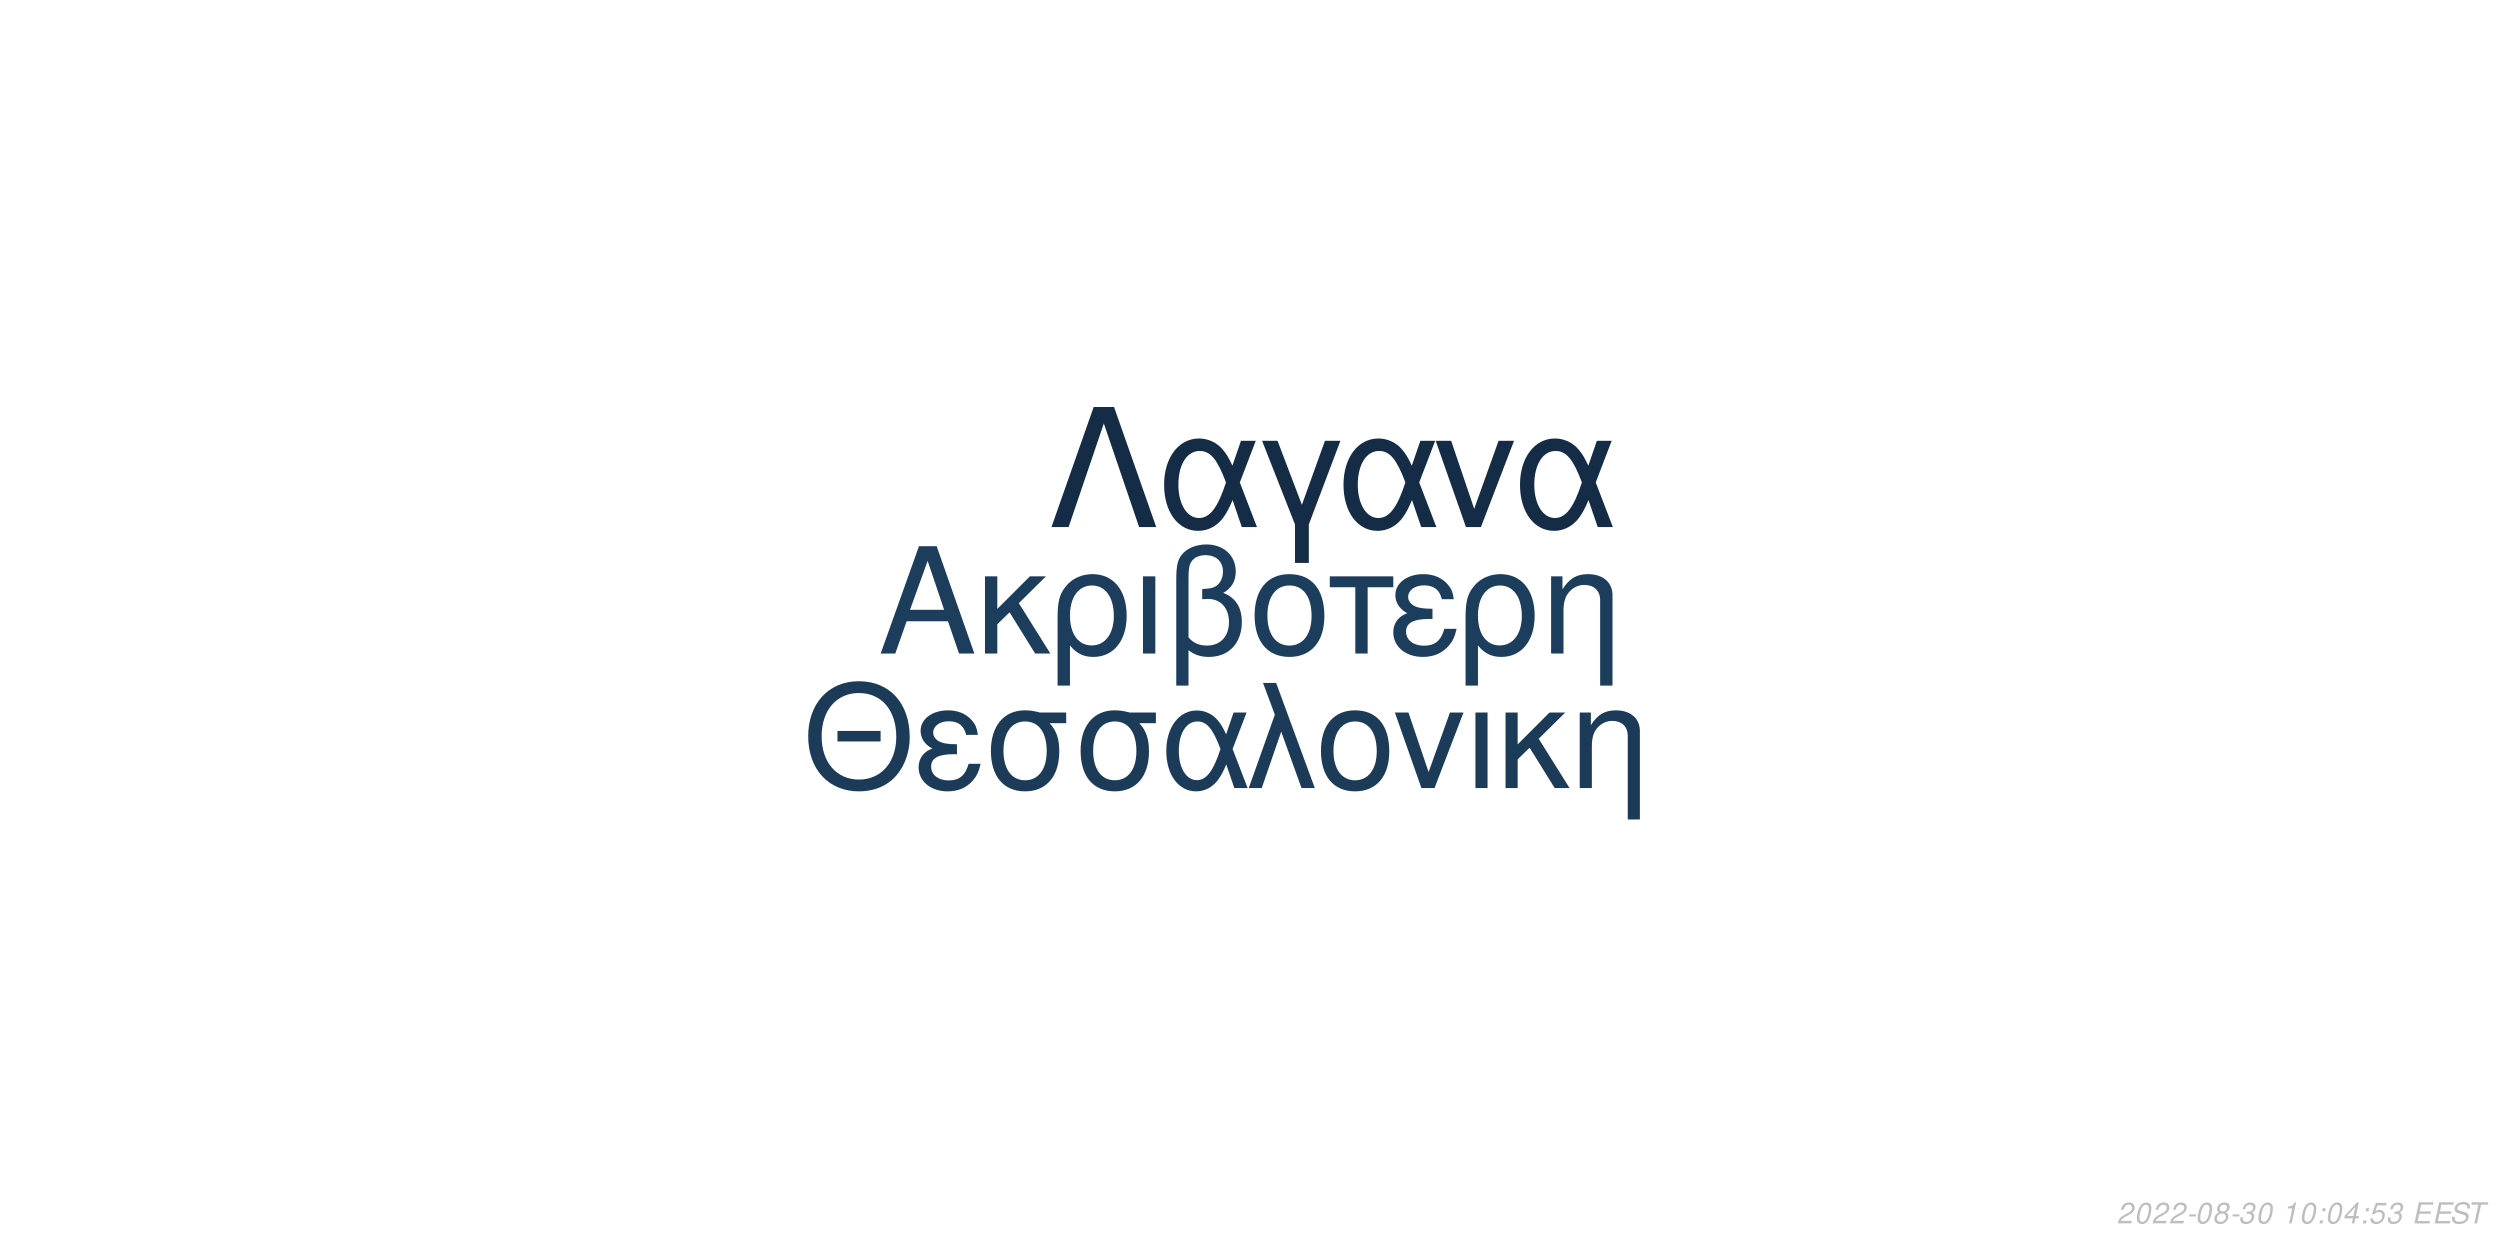
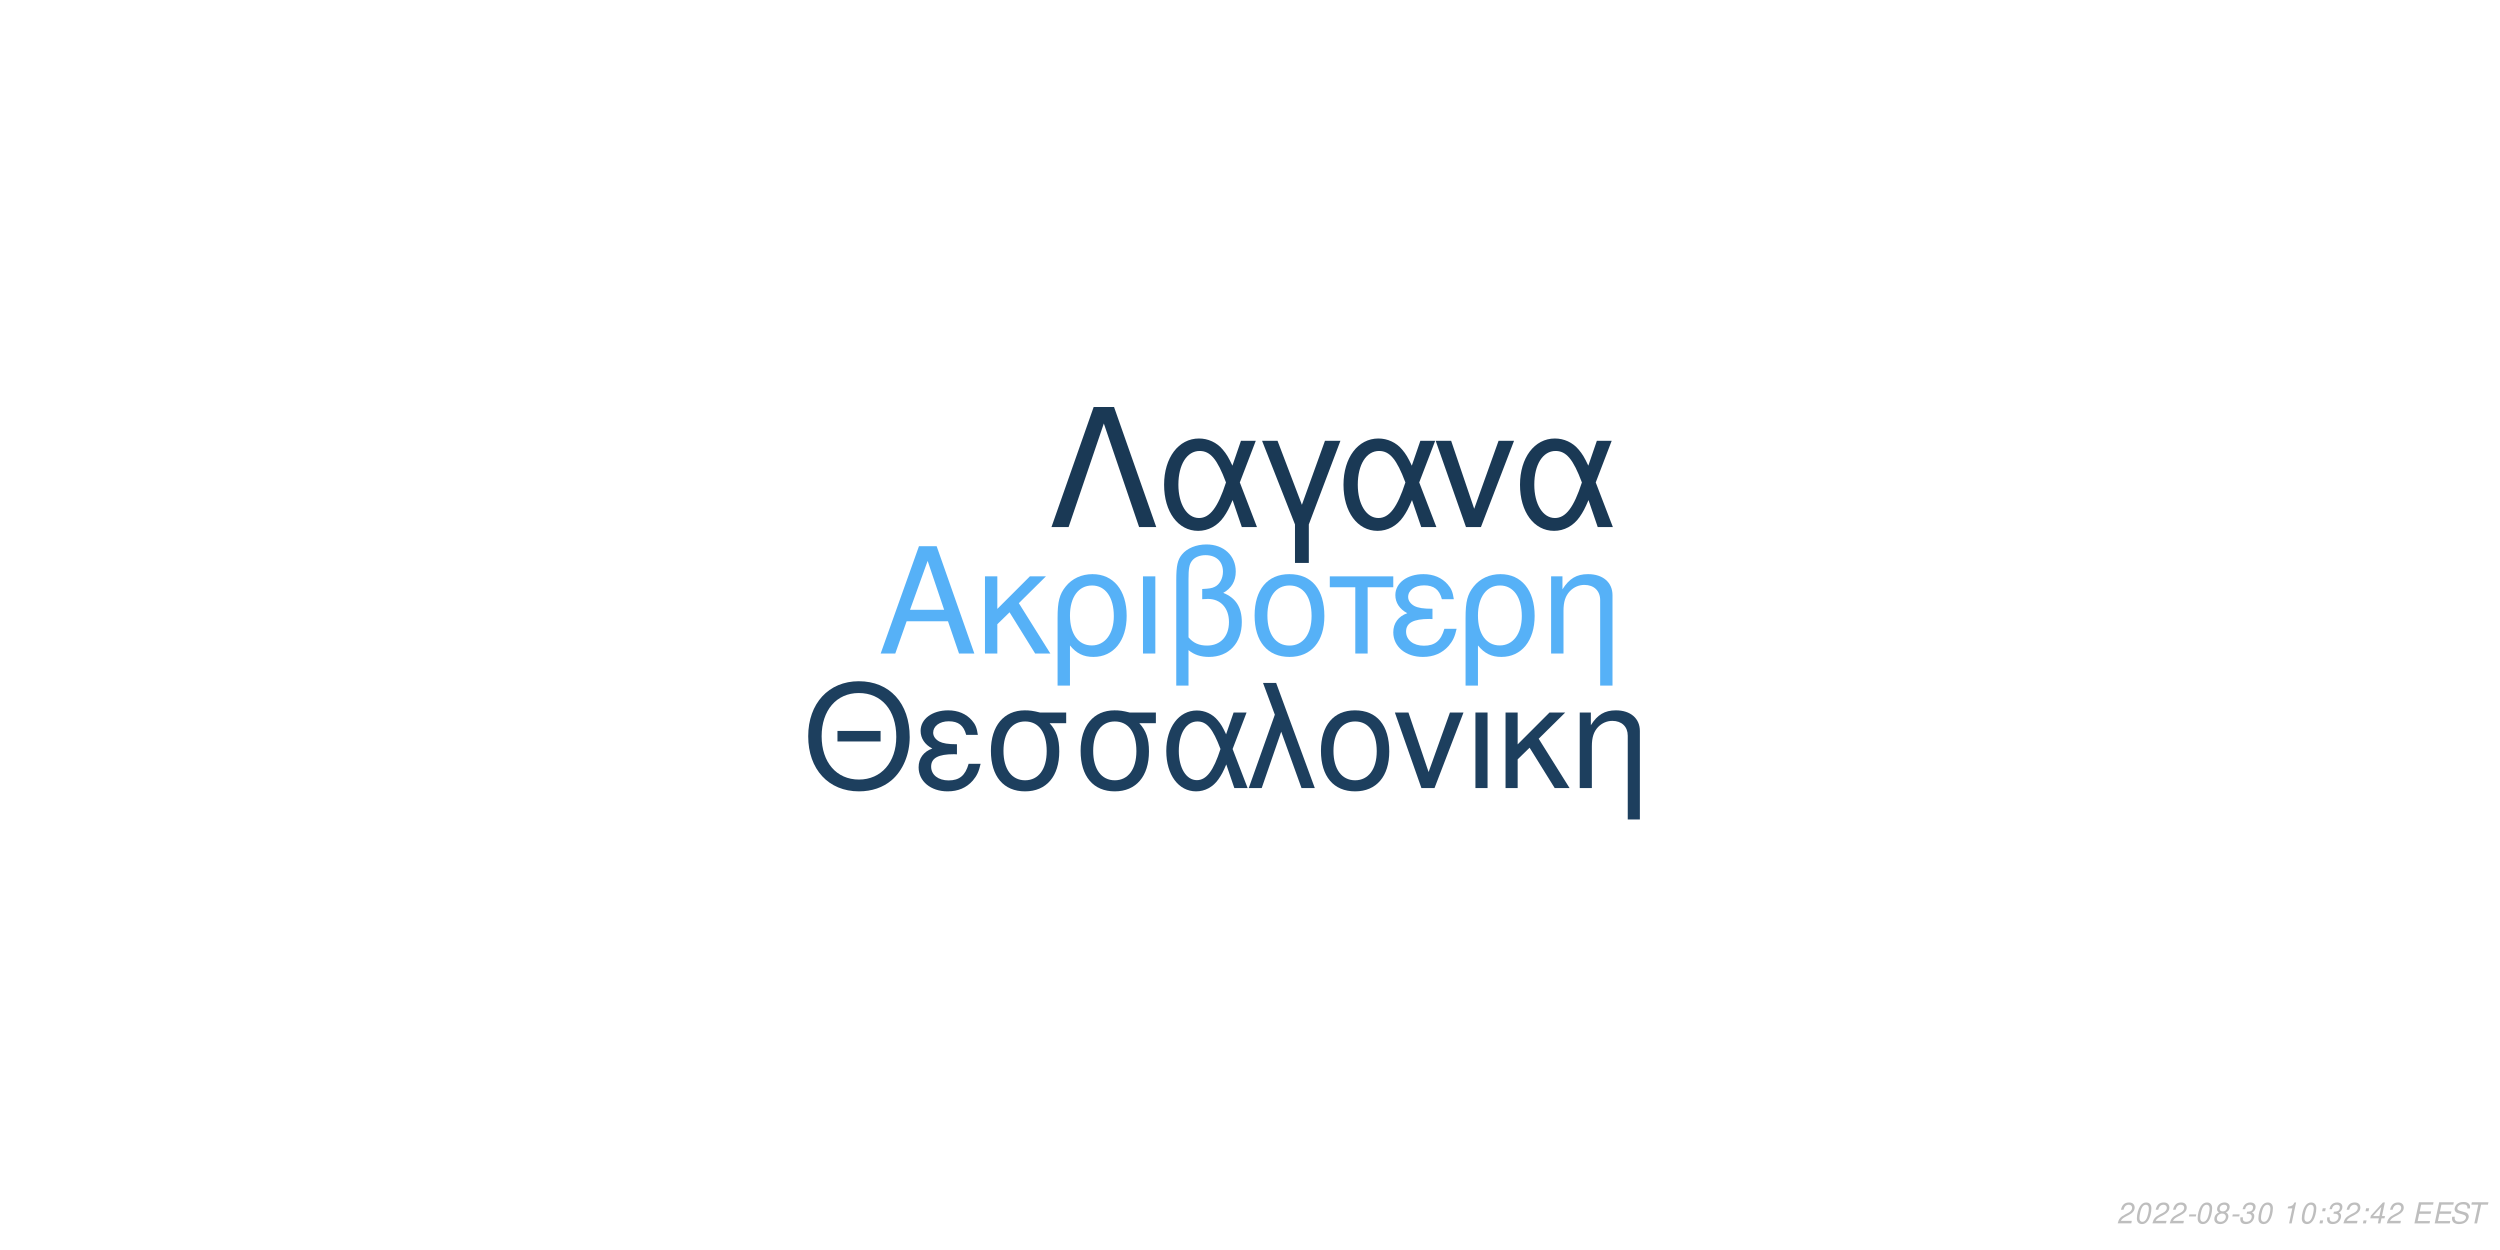
<svg xmlns="http://www.w3.org/2000/svg" xmlns:xlink="http://www.w3.org/1999/xlink" width="864pt" height="432pt" viewBox="0 0 864 432" version="1.1">
  <defs>
    <g>
      <symbol overflow="visible" id="glyph0-0">
        <path style="stroke:none;" d="" />
      </symbol>
      <symbol overflow="visible" id="glyph0-1">
        <path style="stroke:none;" d="M 24.125 -11.141 L 27.938 0 L 33.234 0 L 20.203 -37.094 L 14.094 -37.094 L 0.859 0 L 5.906 0 L 9.828 -11.141 Z M 22.797 -15.109 L 11 -15.109 L 17.094 -32.016 Z M 22.797 -15.109 " />
      </symbol>
      <symbol overflow="visible" id="glyph0-2">
        <path style="stroke:none;" d="M 7.172 -15.422 L 7.172 -26.672 L 2.906 -26.672 L 2.906 0 L 7.172 0 L 7.172 -10.125 L 11.406 -14.25 L 20.25 0 L 25.5 0 L 14.609 -17.406 L 23.969 -26.672 L 18.422 -26.672 Z M 7.172 -15.422 " />
      </symbol>
      <symbol overflow="visible" id="glyph0-3">
        <path style="stroke:none;" d="M 3 11.094 L 7.281 11.094 L 7.281 -2.797 C 9.516 -0.047 11.953 1.172 15.375 1.172 C 22.344 1.172 26.875 -4.422 26.875 -13.031 C 26.875 -21.891 22.297 -27.438 15.062 -27.438 C 11.297 -27.438 7.984 -25.906 5.797 -23.156 C 3.672 -20.516 3 -17.969 3 -12.359 Z M 14.906 -23.516 C 19.547 -23.516 22.438 -19.438 22.438 -12.922 C 22.438 -6.812 19.391 -2.797 14.812 -2.797 C 10.172 -2.797 7.281 -6.766 7.281 -13.125 C 7.281 -19.484 10.234 -23.516 14.906 -23.516 Z M 14.906 -23.516 " />
      </symbol>
      <symbol overflow="visible" id="glyph0-4">
        <path style="stroke:none;" d="M 3.516 0 L 7.781 0 L 7.781 -26.672 L 3.516 -26.672 Z M 3.516 0 " />
      </symbol>
      <symbol overflow="visible" id="glyph0-5">
        <path style="stroke:none;" d="M 4.016 11.094 L 8.25 11.094 L 8.25 -1.172 C 10.172 0.406 12.422 1.172 15.312 1.172 C 22.188 1.172 26.672 -3.609 26.672 -10.891 C 26.672 -15.984 24.578 -19.234 20.25 -20.969 C 23.109 -22.547 24.578 -25.031 24.578 -28.344 C 24.578 -33.844 20.406 -37.703 14.453 -37.703 C 10.938 -37.703 7.734 -36.391 6 -34.25 C 4.484 -32.422 4.016 -30.328 4.016 -25.391 Z M 8.25 -25.656 C 8.25 -29.359 8.5 -30.844 9.469 -32.062 C 10.375 -33.281 12.156 -34 14.094 -34 C 17.812 -34 20.156 -31.812 20.156 -28.297 C 20.156 -25.953 18.984 -23.812 17.297 -23.047 C 16.281 -22.547 15.469 -22.438 12.984 -22.297 L 12.984 -18.781 C 13.734 -18.828 14.344 -18.875 14.969 -18.875 C 19.344 -18.875 22.234 -15.719 22.234 -10.891 C 22.234 -5.906 19.281 -2.75 14.656 -2.75 C 11.953 -2.75 9.922 -3.609 8.25 -5.594 Z M 8.25 -25.656 " />
      </symbol>
      <symbol overflow="visible" id="glyph0-6">
        <path style="stroke:none;" d="M 14.094 -27.438 C 6.562 -27.438 2.094 -22.094 2.094 -13.125 C 2.094 -4.125 6.562 1.172 14.141 1.172 C 21.672 1.172 26.203 -4.172 26.203 -12.922 C 26.203 -22.188 21.828 -27.438 14.094 -27.438 Z M 14.141 -23.516 C 18.938 -23.516 21.781 -19.594 21.781 -12.984 C 21.781 -6.672 18.828 -2.75 14.141 -2.75 C 9.422 -2.75 6.516 -6.672 6.516 -13.125 C 6.516 -19.594 9.422 -23.516 14.141 -23.516 Z M 14.141 -23.516 " />
      </symbol>
      <symbol overflow="visible" id="glyph0-7">
        <path style="stroke:none;" d="M 7.891 0 L 12.156 0 L 12.156 -22.906 L 21.016 -22.906 L 21.016 -26.672 L -0.922 -26.672 L -0.922 -22.906 L 7.891 -22.906 Z M 7.891 0 " />
      </symbol>
      <symbol overflow="visible" id="glyph0-8">
        <path style="stroke:none;" d="M 14.562 -15.469 C 11.344 -15.469 9.562 -15.781 8.297 -16.438 C 6.922 -17.203 6.156 -18.328 6.156 -19.547 C 6.156 -21.891 8.453 -23.562 11.656 -23.562 C 15.062 -23.562 16.953 -22.094 17.812 -18.781 L 21.938 -18.781 C 21.578 -21.266 21.062 -22.5 19.797 -23.922 C 17.812 -26.203 14.906 -27.438 11.453 -27.438 C 5.797 -27.438 1.734 -24.375 1.734 -20.203 C 1.734 -17.609 3.156 -15.375 5.859 -13.938 C 2.797 -12.875 1.016 -10.484 1.016 -7.328 C 1.016 -2.391 5.297 1.172 11.25 1.172 C 14.969 1.172 17.906 -0.109 20.156 -2.641 C 21.578 -4.328 22.297 -5.797 22.906 -8.547 L 18.672 -8.547 C 17.5 -4.422 15.422 -2.703 11.609 -2.703 C 7.938 -2.703 5.438 -4.688 5.438 -7.578 C 5.438 -10.578 7.938 -11.953 13.484 -11.953 C 13.641 -11.953 14.094 -11.953 14.562 -11.906 Z M 14.562 -15.469 " />
      </symbol>
      <symbol overflow="visible" id="glyph0-9">
        <path style="stroke:none;" d="M 3.562 -26.672 L 3.562 0 L 7.844 0 L 7.844 -14.703 C 7.844 -17.906 8.5 -19.891 10.031 -21.531 C 11.406 -22.953 13.188 -23.719 15.062 -23.719 C 18.375 -23.719 20.516 -21.672 20.516 -18.469 L 20.516 11.094 L 24.781 11.094 L 24.781 -20.156 C 24.781 -24.578 21.469 -27.438 16.328 -27.438 C 12.359 -27.438 9.828 -25.906 7.484 -22.188 L 7.484 -26.672 Z M 3.562 -26.672 " />
      </symbol>
      <symbol overflow="visible" id="glyph1-0">
        <path style="stroke:none;" d="" />
      </symbol>
      <symbol overflow="visible" id="glyph1-1">
        <path style="stroke:none;" d="M 26.859 -19.734 L 11.953 -19.734 L 11.953 -16.094 L 26.859 -16.094 Z M 19.328 -36.922 C 8.922 -36.922 1.844 -29.25 1.844 -17.891 C 1.844 -6.484 8.875 1.141 19.391 1.141 C 23.812 1.141 27.703 -0.203 30.641 -2.688 C 34.578 -6.031 36.922 -11.656 36.922 -17.594 C 36.922 -29.297 30 -36.922 19.328 -36.922 Z M 19.328 -32.844 C 27.203 -32.844 32.281 -26.906 32.281 -17.688 C 32.281 -8.922 27.062 -2.938 19.391 -2.938 C 11.609 -2.938 6.484 -8.922 6.484 -17.891 C 6.484 -26.859 11.609 -32.844 19.328 -32.844 Z M 19.328 -32.844 " />
      </symbol>
      <symbol overflow="visible" id="glyph1-2">
        <path style="stroke:none;" d="M 14.25 -15.141 C 11.109 -15.141 9.375 -15.453 8.125 -16.094 C 6.781 -16.844 6.031 -17.938 6.031 -19.141 C 6.031 -21.422 8.266 -23.078 11.406 -23.078 C 14.75 -23.078 16.594 -21.625 17.438 -18.391 L 21.469 -18.391 C 21.125 -20.828 20.625 -22.031 19.391 -23.422 C 17.438 -25.656 14.594 -26.859 11.219 -26.859 C 5.688 -26.859 1.688 -23.875 1.688 -19.781 C 1.688 -17.234 3.094 -15.047 5.734 -13.656 C 2.734 -12.609 1 -10.266 1 -7.172 C 1 -2.344 5.188 1.141 11.016 1.141 C 14.656 1.141 17.547 -0.094 19.734 -2.594 C 21.125 -4.234 21.828 -5.688 22.422 -8.375 L 18.281 -8.375 C 17.141 -4.328 15.094 -2.641 11.359 -2.641 C 7.766 -2.641 5.328 -4.578 5.328 -7.422 C 5.328 -10.359 7.766 -11.703 13.203 -11.703 C 13.359 -11.703 13.797 -11.703 14.25 -11.656 Z M 14.25 -15.141 " />
      </symbol>
      <symbol overflow="visible" id="glyph1-3">
        <path style="stroke:none;" d="M 29 -26.109 L 19.938 -26.109 C 17.594 -26.703 16.438 -26.859 14.703 -26.859 C 7.469 -26.859 2.984 -21.469 2.984 -12.859 C 2.984 -4.031 7.375 1.141 14.797 1.141 C 22.172 1.141 26.609 -4.078 26.609 -12.656 C 26.609 -17.047 25.656 -19.828 23.266 -22.422 L 29 -22.422 Z M 14.797 -23.016 C 19.531 -23.016 22.266 -19.234 22.266 -12.75 C 22.266 -6.531 19.438 -2.688 14.797 -2.688 C 10.172 -2.688 7.328 -6.531 7.328 -12.859 C 7.328 -19.188 10.172 -23.016 14.797 -23.016 Z M 14.797 -23.016 " />
      </symbol>
      <symbol overflow="visible" id="glyph1-4">
        <path style="stroke:none;" d="M 29.344 -26.109 L 24.859 -26.109 L 22.266 -18.578 C 21.125 -21.031 20.484 -22.125 19.328 -23.469 C 17.547 -25.609 14.906 -26.812 12.156 -26.812 C 5.984 -26.812 1.594 -20.984 1.594 -12.812 C 1.594 -4.578 5.828 1.141 11.906 1.141 C 14.953 1.141 17.734 -0.344 19.625 -3.047 C 20.672 -4.531 21.281 -5.688 22.328 -8.172 L 25.109 0 L 29.703 0 L 24.516 -13.5 Z M 20.328 -13.5 C 17.891 -5.922 15.453 -2.734 12.156 -2.734 C 8.516 -2.734 5.922 -6.922 5.922 -12.812 C 5.922 -18.938 8.516 -23.016 12.359 -23.016 C 15.594 -23.016 17.688 -20.531 20.328 -13.5 Z M 20.328 -13.5 " />
      </symbol>
      <symbol overflow="visible" id="glyph1-5">
        <path style="stroke:none;" d="M 1.094 0 L 5.578 0 L 12.312 -19.484 L 19.328 0 L 23.922 0 L 10.562 -36.328 L 6.031 -36.328 L 10.109 -25.359 Z M 1.094 0 " />
      </symbol>
      <symbol overflow="visible" id="glyph1-6">
        <path style="stroke:none;" d="M 13.797 -26.859 C 6.422 -26.859 2.047 -21.625 2.047 -12.859 C 2.047 -4.031 6.422 1.141 13.859 1.141 C 21.234 1.141 25.656 -4.078 25.656 -12.656 C 25.656 -21.719 21.375 -26.859 13.797 -26.859 Z M 13.859 -23.016 C 18.531 -23.016 21.328 -19.188 21.328 -12.703 C 21.328 -6.531 18.438 -2.688 13.859 -2.688 C 9.219 -2.688 6.375 -6.531 6.375 -12.859 C 6.375 -19.188 9.219 -23.016 13.859 -23.016 Z M 13.859 -23.016 " />
      </symbol>
      <symbol overflow="visible" id="glyph1-7">
        <path style="stroke:none;" d="M 14.297 0 L 24.312 -26.109 L 19.625 -26.109 L 12.25 -5.531 L 5.281 -26.109 L 0.594 -26.109 L 9.766 0 Z M 14.297 0 " />
      </symbol>
      <symbol overflow="visible" id="glyph1-8">
        <path style="stroke:none;" d="M 3.438 0 L 7.625 0 L 7.625 -26.109 L 3.438 -26.109 Z M 3.438 0 " />
      </symbol>
      <symbol overflow="visible" id="glyph1-9">
        <path style="stroke:none;" d="M 7.031 -15.094 L 7.031 -26.109 L 2.844 -26.109 L 2.844 0 L 7.031 0 L 7.031 -9.922 L 11.156 -13.953 L 19.828 0 L 24.969 0 L 14.297 -17.047 L 23.469 -26.109 L 18.031 -26.109 Z M 7.031 -15.094 " />
      </symbol>
      <symbol overflow="visible" id="glyph1-10">
        <path style="stroke:none;" d="M 3.484 -26.109 L 3.484 0 L 7.672 0 L 7.672 -14.406 C 7.672 -17.547 8.328 -19.484 9.812 -21.078 C 11.156 -22.469 12.906 -23.219 14.75 -23.219 C 17.984 -23.219 20.078 -21.234 20.078 -18.094 L 20.078 10.859 L 24.266 10.859 L 24.266 -19.734 C 24.266 -24.062 21.031 -26.859 16 -26.859 C 12.109 -26.859 9.609 -25.359 7.328 -21.719 L 7.328 -26.109 Z M 3.484 -26.109 " />
      </symbol>
      <symbol overflow="visible" id="glyph2-0">
        <path style="stroke:none;" d="" />
      </symbol>
      <symbol overflow="visible" id="glyph2-1">
        <path style="stroke:none;" d="M 22.531 -41.484 L 15.484 -41.484 L 0.906 0 L 6.828 0 L 19 -35.797 L 31.188 0 L 37.109 0 Z M 22.531 -41.484 " />
      </symbol>
      <symbol overflow="visible" id="glyph2-2">
        <path style="stroke:none;" d="M 33.516 -29.812 L 28.391 -29.812 L 25.438 -21.219 C 24.125 -24.016 23.391 -25.266 22.078 -26.797 C 20.031 -29.25 17.016 -30.609 13.891 -30.609 C 6.828 -30.609 1.828 -23.953 1.828 -14.625 C 1.828 -5.234 6.656 1.312 13.594 1.312 C 17.078 1.312 20.266 -0.391 22.422 -3.469 C 23.609 -5.172 24.297 -6.484 25.5 -9.328 L 28.688 0 L 33.922 0 L 28 -15.422 Z M 23.219 -15.422 C 20.422 -6.766 17.641 -3.125 13.891 -3.125 C 9.734 -3.125 6.766 -7.906 6.766 -14.625 C 6.766 -21.625 9.734 -26.297 14.109 -26.297 C 17.812 -26.297 20.203 -23.453 23.219 -15.422 Z M 23.219 -15.422 " />
      </symbol>
      <symbol overflow="visible" id="glyph2-3">
        <path style="stroke:none;" d="M 12.062 12.406 L 16.844 12.406 L 16.844 -0.906 L 27.766 -29.812 L 22.422 -29.812 L 14.453 -7.688 L 6.031 -29.812 L 0.688 -29.812 L 12.062 -0.906 Z M 12.062 12.406 " />
      </symbol>
      <symbol overflow="visible" id="glyph2-4">
        <path style="stroke:none;" d="M 16.328 0 L 27.766 -29.812 L 22.422 -29.812 L 14 -6.312 L 6.031 -29.812 L 0.688 -29.812 L 11.156 0 Z M 16.328 0 " />
      </symbol>
      <symbol overflow="visible" id="glyph3-0">
        <path style="stroke:none;" d="" />
      </symbol>
      <symbol overflow="visible" id="glyph3-1">
        <path style="stroke:none;" d="M 5.234 -0.875 L 1.469 -0.875 C 1.641 -1.375 2.203 -1.891 3.109 -2.344 L 4.234 -2.938 C 5.562 -3.625 6.219 -4.469 6.219 -5.484 C 6.219 -5.938 6.062 -6.359 5.797 -6.656 C 5.469 -7.047 4.984 -7.234 4.312 -7.234 C 2.766 -7.234 1.891 -6.453 1.484 -4.734 L 2.375 -4.734 C 2.484 -5.188 2.609 -5.484 2.797 -5.75 C 3.094 -6.203 3.609 -6.453 4.188 -6.453 C 4.891 -6.453 5.344 -6.031 5.344 -5.375 C 5.344 -4.703 4.859 -4.094 4.016 -3.656 L 2.984 -3.125 C 1.234 -2.188 0.797 -1.656 0.344 -0.016 L 5.047 -0.016 Z M 5.234 -0.875 " />
      </symbol>
      <symbol overflow="visible" id="glyph3-2">
        <path style="stroke:none;" d="M 4.203 -7.234 C 3.375 -7.234 2.688 -6.812 2.125 -5.984 C 1.484 -5.047 0.984 -3.188 0.984 -1.734 C 0.984 -1.109 1.172 -0.562 1.484 -0.266 C 1.797 0.047 2.281 0.234 2.766 0.234 C 3.625 0.234 4.281 -0.156 4.859 -1.016 C 5.516 -1.953 6 -3.797 6 -5.266 C 6 -6.5 5.328 -7.234 4.203 -7.234 Z M 4.094 -6.453 C 4.734 -6.453 5.125 -5.984 5.125 -5.156 C 5.125 -4.203 4.781 -2.625 4.406 -1.812 C 3.984 -0.938 3.516 -0.547 2.875 -0.547 C 2.25 -0.547 1.875 -1.031 1.875 -1.828 C 1.875 -2.797 2.203 -4.344 2.594 -5.203 C 2.984 -6.047 3.453 -6.453 4.094 -6.453 Z M 4.094 -6.453 " />
      </symbol>
      <symbol overflow="visible" id="glyph3-3">
        <path style="stroke:none;" d="M 3.516 -3.125 L 1.125 -3.125 L 0.969 -2.406 L 3.359 -2.406 Z M 3.516 -3.125 " />
      </symbol>
      <symbol overflow="visible" id="glyph3-4">
        <path style="stroke:none;" d="M 4.766 -3.797 C 5.078 -3.969 5.234 -4.078 5.438 -4.234 C 5.812 -4.594 6.062 -5.172 6.062 -5.734 C 6.062 -6.625 5.344 -7.234 4.266 -7.234 C 2.812 -7.234 1.703 -6.219 1.703 -4.875 C 1.703 -4.406 1.875 -4.125 2.359 -3.812 C 1.297 -3.312 0.75 -2.516 0.75 -1.469 C 0.75 -0.438 1.547 0.234 2.812 0.234 C 3.656 0.234 4.359 -0.094 4.938 -0.734 C 5.359 -1.234 5.609 -1.859 5.609 -2.438 C 5.609 -3.047 5.312 -3.516 4.766 -3.797 Z M 4.109 -6.453 C 4.797 -6.453 5.188 -6.125 5.188 -5.578 C 5.188 -5.266 5.062 -4.922 4.859 -4.672 C 4.562 -4.312 4.188 -4.156 3.656 -4.156 C 2.984 -4.156 2.594 -4.453 2.594 -4.984 C 2.594 -5.859 3.203 -6.453 4.109 -6.453 Z M 3.453 -3.406 C 4.234 -3.406 4.734 -2.984 4.734 -2.312 C 4.734 -1.312 3.922 -0.547 2.875 -0.547 C 2.125 -0.547 1.625 -0.969 1.625 -1.625 C 1.625 -2.609 2.438 -3.406 3.453 -3.406 Z M 3.453 -3.406 " />
      </symbol>
      <symbol overflow="visible" id="glyph3-5">
        <path style="stroke:none;" d="M 2.922 -3.312 C 3.125 -3.344 3.234 -3.344 3.375 -3.344 C 4.203 -3.344 4.688 -3 4.688 -2.406 C 4.688 -1.312 3.906 -0.547 2.781 -0.547 C 2.047 -0.547 1.594 -0.938 1.594 -1.562 C 1.594 -1.719 1.609 -1.844 1.656 -2.094 L 0.766 -2.094 C 0.734 -1.797 0.719 -1.641 0.719 -1.469 C 0.719 -0.375 1.406 0.234 2.641 0.234 C 3.547 0.234 4.297 -0.078 4.812 -0.656 C 5.266 -1.156 5.562 -1.875 5.562 -2.547 C 5.562 -3.125 5.344 -3.453 4.797 -3.734 C 5.641 -4.234 6.016 -4.844 6.016 -5.734 C 6.016 -6.656 5.312 -7.234 4.203 -7.234 C 3.375 -7.234 2.672 -6.938 2.188 -6.375 C 1.891 -6.031 1.703 -5.641 1.516 -4.906 L 2.391 -4.906 C 2.5 -5.359 2.594 -5.594 2.734 -5.812 C 3.047 -6.234 3.516 -6.453 4.078 -6.453 C 4.734 -6.453 5.141 -6.125 5.141 -5.578 C 5.141 -5.188 5.016 -4.797 4.797 -4.547 C 4.516 -4.234 4 -4.062 3.266 -4.062 L 3.078 -4.062 Z M 2.922 -3.312 " />
      </symbol>
      <symbol overflow="visible" id="glyph3-6">
        <path style="stroke:none;" d="" />
      </symbol>
      <symbol overflow="visible" id="glyph3-7">
        <path style="stroke:none;" d="M 3.703 -5.188 L 2.594 0 L 3.469 0 L 5.016 -7.234 L 4.438 -7.234 C 3.906 -6.156 3.688 -6.016 2.234 -5.812 L 2.109 -5.188 Z M 3.703 -5.188 " />
      </symbol>
      <symbol overflow="visible" id="glyph3-8">
        <path style="stroke:none;" d="M 2.359 -1.031 L 1.312 -1.031 L 1.094 0 L 2.141 0 Z M 3.266 -5.234 L 2.219 -5.234 L 2 -4.203 L 3.047 -4.203 Z M 3.266 -5.234 " />
      </symbol>
      <symbol overflow="visible" id="glyph3-9">
        <path style="stroke:none;" d="M 3.625 -1.75 L 3.266 0 L 4.141 0 L 4.516 -1.75 L 5.562 -1.75 L 5.734 -2.531 L 4.688 -2.531 L 5.688 -7.234 L 5.016 -7.234 L 0.844 -2.672 L 0.641 -1.75 Z M 3.797 -2.531 L 1.594 -2.531 L 4.469 -5.703 Z M 3.797 -2.531 " />
      </symbol>
      <symbol overflow="visible" id="glyph3-10">
-         <path style="stroke:none;" d="M 6.297 -7.094 L 2.594 -7.094 L 1.234 -3.234 L 2.047 -3.234 C 2.656 -3.766 2.938 -3.906 3.531 -3.906 C 4.328 -3.906 4.797 -3.453 4.797 -2.688 C 4.797 -1.438 3.969 -0.547 2.828 -0.547 C 2.031 -0.547 1.609 -0.938 1.578 -1.734 L 0.703 -1.734 L 0.703 -1.516 C 0.703 -0.938 0.844 -0.547 1.188 -0.266 C 1.562 0.062 2.078 0.234 2.703 0.234 C 3.656 0.234 4.391 -0.156 4.984 -0.922 C 5.422 -1.5 5.672 -2.234 5.672 -2.953 C 5.672 -4 4.938 -4.672 3.812 -4.672 C 3.328 -4.672 2.906 -4.547 2.406 -4.234 L 3.109 -6.219 L 6.109 -6.219 Z M 6.297 -7.094 " />
+         <path style="stroke:none;" d="M 2.547 -3.312 L 6.5 -3.312 L 6.688 -4.141 L 2.719 -4.141 L 3.219 -6.469 L 7.344 -6.469 L 7.516 -7.297 L 2.453 -7.297 L 0.906 0 L 6.125 0 L 6.297 -0.812 L 2.016 -0.812 Z M 2.547 -3.312 " />
      </symbol>
      <symbol overflow="visible" id="glyph3-11">
-         <path style="stroke:none;" d="M 2.547 -3.312 L 6.5 -3.312 L 6.688 -4.141 L 2.719 -4.141 L 3.219 -6.469 L 7.344 -6.469 L 7.516 -7.297 L 2.453 -7.297 L 0.906 0 L 6.125 0 L 6.297 -0.812 L 2.016 -0.812 Z M 2.547 -3.312 " />
+         <path style="stroke:none;" d="M 7.062 -5.156 C 7.125 -5.438 7.141 -5.562 7.141 -5.703 C 7.141 -6.156 6.938 -6.594 6.594 -6.891 C 6.188 -7.25 5.656 -7.406 4.875 -7.406 C 3.844 -7.406 3.047 -7.125 2.5 -6.562 C 2.094 -6.141 1.781 -5.438 1.781 -4.922 C 1.781 -4.297 2.219 -3.766 2.891 -3.562 L 4.594 -3.094 C 5.406 -2.859 5.734 -2.578 5.734 -2.094 C 5.734 -1.781 5.547 -1.406 5.266 -1.141 C 4.844 -0.766 4.266 -0.578 3.453 -0.578 C 2.328 -0.578 1.812 -0.984 1.812 -1.906 C 1.812 -2.047 1.812 -2.125 1.844 -2.312 L 0.984 -2.312 C 0.906 -2.062 0.891 -1.906 0.891 -1.688 C 0.891 -0.484 1.797 0.234 3.297 0.234 C 4.359 0.234 5.234 -0.062 5.812 -0.609 C 6.344 -1.078 6.688 -1.797 6.688 -2.375 C 6.688 -2.641 6.609 -2.906 6.453 -3.156 C 6.234 -3.5 5.938 -3.703 5.469 -3.828 L 3.75 -4.312 C 2.984 -4.547 2.734 -4.734 2.734 -5.188 C 2.734 -5.547 2.875 -5.844 3.188 -6.109 C 3.547 -6.438 4.031 -6.594 4.703 -6.594 C 5.266 -6.594 5.688 -6.484 5.906 -6.297 C 6.094 -6.125 6.219 -5.797 6.219 -5.516 C 6.219 -5.422 6.203 -5.344 6.188 -5.156 Z M 7.062 -5.156 " />
      </symbol>
      <symbol overflow="visible" id="glyph3-12">
-         <path style="stroke:none;" d="M 7.062 -5.156 C 7.125 -5.438 7.141 -5.562 7.141 -5.703 C 7.141 -6.156 6.938 -6.594 6.594 -6.891 C 6.188 -7.25 5.656 -7.406 4.875 -7.406 C 3.844 -7.406 3.047 -7.125 2.5 -6.562 C 2.094 -6.141 1.781 -5.438 1.781 -4.922 C 1.781 -4.297 2.219 -3.766 2.891 -3.562 L 4.594 -3.094 C 5.406 -2.859 5.734 -2.578 5.734 -2.094 C 5.734 -1.781 5.547 -1.406 5.266 -1.141 C 4.844 -0.766 4.266 -0.578 3.453 -0.578 C 2.328 -0.578 1.812 -0.984 1.812 -1.906 C 1.812 -2.047 1.812 -2.125 1.844 -2.312 L 0.984 -2.312 C 0.906 -2.062 0.891 -1.906 0.891 -1.688 C 0.891 -0.484 1.797 0.234 3.297 0.234 C 4.359 0.234 5.234 -0.062 5.812 -0.609 C 6.344 -1.078 6.688 -1.797 6.688 -2.375 C 6.688 -2.641 6.609 -2.906 6.453 -3.156 C 6.234 -3.5 5.938 -3.703 5.469 -3.828 L 3.75 -4.312 C 2.984 -4.547 2.734 -4.734 2.734 -5.188 C 2.734 -5.547 2.875 -5.844 3.188 -6.109 C 3.547 -6.438 4.031 -6.594 4.703 -6.594 C 5.266 -6.594 5.688 -6.484 5.906 -6.297 C 6.094 -6.125 6.219 -5.797 6.219 -5.516 C 6.219 -5.422 6.203 -5.344 6.188 -5.156 Z M 7.062 -5.156 " />
-       </symbol>
-       <symbol overflow="visible" id="glyph3-13">
        <path style="stroke:none;" d="M 4.938 -6.469 L 7.312 -6.469 L 7.484 -7.297 L 1.75 -7.297 L 1.578 -6.469 L 3.984 -6.469 L 2.609 0 L 3.547 0 Z M 4.938 -6.469 " />
      </symbol>
    </g>
  </defs>
  <g id="surface1">
    <rect x="0" y="0" width="864" height="432" style="fill:rgb(100%,100%,100%);fill-opacity:1;stroke:none;" />
-     <g style="fill:rgb(10.98%,23.922%,35.686%);fill-opacity:1;">
+     <g style="fill:rgb(33.725%,69.412%,96.863%);fill-opacity:1;">
      <use xlink:href="#glyph0-1" x="303.5" y="225.861" />
      <use xlink:href="#glyph0-2" x="337.5" y="225.861" />
      <use xlink:href="#glyph0-3" x="362.5" y="225.861" />
      <use xlink:href="#glyph0-4" x="391.5" y="225.861" />
      <use xlink:href="#glyph0-5" x="402.5" y="225.861" />
      <use xlink:href="#glyph0-6" x="431.5" y="225.861" />
      <use xlink:href="#glyph0-7" x="460.5" y="225.861" />
      <use xlink:href="#glyph0-8" x="480.5" y="225.861" />
      <use xlink:href="#glyph0-3" x="503.5" y="225.861" />
      <use xlink:href="#glyph0-9" x="532.5" y="225.861" />
    </g>
-     <g style="fill:rgb(10.588%,23.137%,34.902%);fill-opacity:1;">
+     <g style="fill:rgb(11.373%,24.706%,36.863%);fill-opacity:1;">
      <use xlink:href="#glyph1-1" x="277.473" y="272.354" />
      <use xlink:href="#glyph1-2" x="316.473" y="272.354" />
      <use xlink:href="#glyph1-3" x="339.473" y="272.354" />
      <use xlink:href="#glyph1-3" x="370.473" y="272.354" />
      <use xlink:href="#glyph1-4" x="401.473" y="272.354" />
      <use xlink:href="#glyph1-5" x="430.473" y="272.354" />
      <use xlink:href="#glyph1-6" x="454.473" y="272.354" />
      <use xlink:href="#glyph1-7" x="481.473" y="272.354" />
      <use xlink:href="#glyph1-8" x="506.473" y="272.354" />
      <use xlink:href="#glyph1-9" x="517.473" y="272.354" />
      <use xlink:href="#glyph1-10" x="542.473" y="272.354" />
    </g>
-     <g style="fill:rgb(7.843%,17.255%,27.059%);fill-opacity:1;">
+     <g style="fill:rgb(10.196%,22.353%,33.333%);fill-opacity:1;">
      <use xlink:href="#glyph2-1" x="362.484" y="182.152" />
      <use xlink:href="#glyph2-2" x="400.484" y="182.152" />
      <use xlink:href="#glyph2-3" x="435.484" y="182.152" />
      <use xlink:href="#glyph2-2" x="462.484" y="182.152" />
      <use xlink:href="#glyph2-4" x="495.484" y="182.152" />
      <use xlink:href="#glyph2-2" x="523.484" y="182.152" />
    </g>
    <g style="fill:rgb(74.51%,74.51%,74.51%);fill-opacity:1;">
      <use xlink:href="#glyph3-1" x="731.52" y="422.81" />
      <use xlink:href="#glyph3-2" x="737.52" y="422.81" />
      <use xlink:href="#glyph3-1" x="743.52" y="422.81" />
      <use xlink:href="#glyph3-1" x="749.52" y="422.81" />
      <use xlink:href="#glyph3-3" x="755.52" y="422.81" />
      <use xlink:href="#glyph3-2" x="758.52" y="422.81" />
      <use xlink:href="#glyph3-4" x="764.52" y="422.81" />
      <use xlink:href="#glyph3-3" x="770.52" y="422.81" />
      <use xlink:href="#glyph3-5" x="773.52" y="422.81" />
      <use xlink:href="#glyph3-2" x="779.52" y="422.81" />
      <use xlink:href="#glyph3-6" x="785.52" y="422.81" />
      <use xlink:href="#glyph3-7" x="788.52" y="422.81" />
      <use xlink:href="#glyph3-2" x="794.52" y="422.81" />
      <use xlink:href="#glyph3-8" x="800.52" y="422.81" />
-       <use xlink:href="#glyph3-2" x="803.52" y="422.81" />
-       <use xlink:href="#glyph3-9" x="809.52" y="422.81" />
+       <use xlink:href="#glyph3-5" x="803.52" y="422.81" />
+       <use xlink:href="#glyph3-1" x="809.52" y="422.81" />
      <use xlink:href="#glyph3-8" x="815.52" y="422.81" />
-       <use xlink:href="#glyph3-10" x="818.52" y="422.81" />
-       <use xlink:href="#glyph3-5" x="824.52" y="422.81" />
+       <use xlink:href="#glyph3-9" x="818.52" y="422.81" />
+       <use xlink:href="#glyph3-1" x="824.52" y="422.81" />
      <use xlink:href="#glyph3-6" x="830.52" y="422.81" />
-       <use xlink:href="#glyph3-11" x="833.52" y="422.81" />
-       <use xlink:href="#glyph3-11" x="840.52" y="422.81" />
-       <use xlink:href="#glyph3-12" x="846.52" y="422.81" />
-       <use xlink:href="#glyph3-13" x="852.52" y="422.81" />
+       <use xlink:href="#glyph3-10" x="833.52" y="422.81" />
+       <use xlink:href="#glyph3-10" x="840.52" y="422.81" />
+       <use xlink:href="#glyph3-11" x="846.52" y="422.81" />
+       <use xlink:href="#glyph3-12" x="852.52" y="422.81" />
    </g>
  </g>
</svg>
